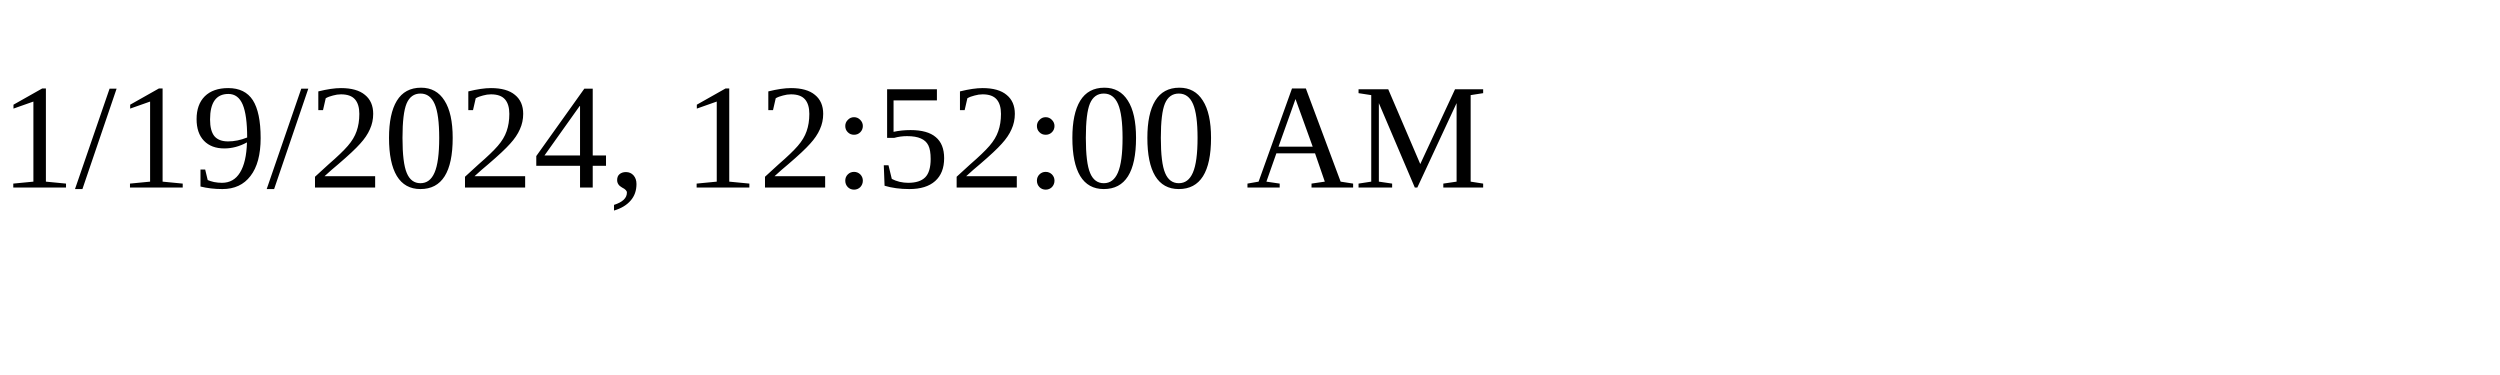
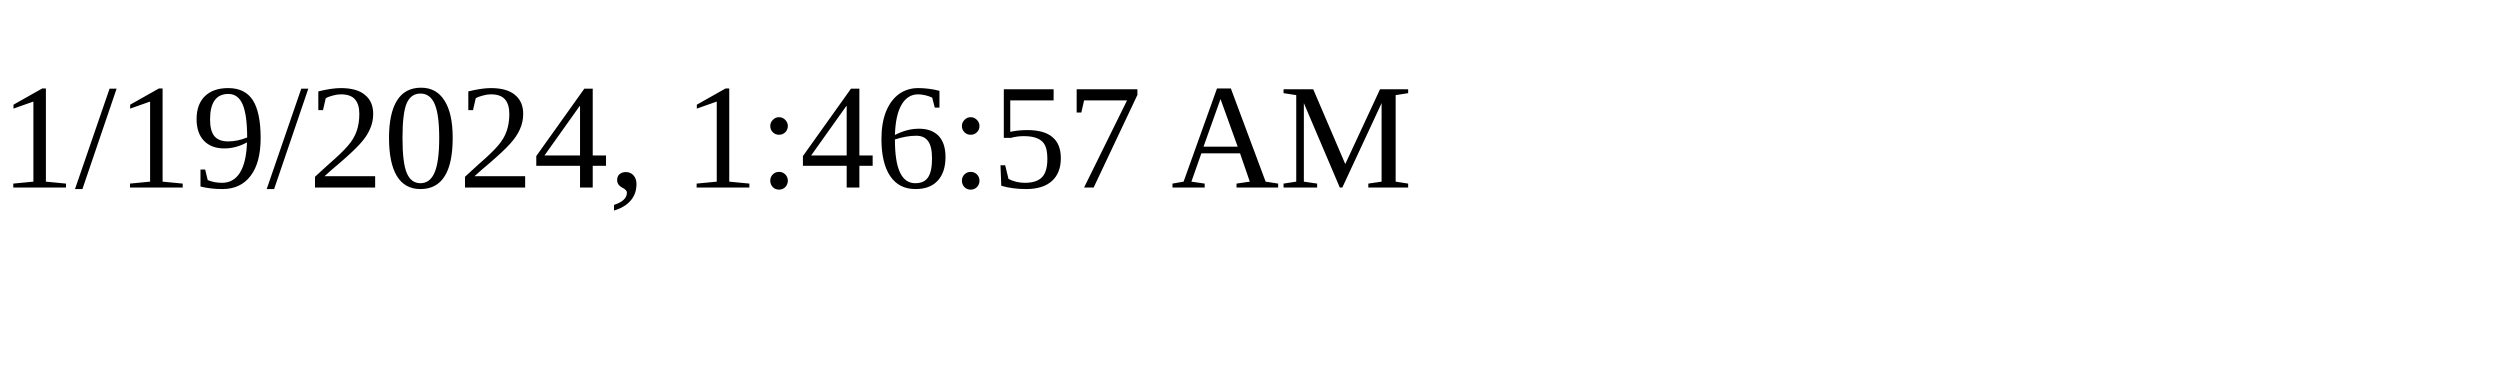
<svg xmlns="http://www.w3.org/2000/svg" height="30" width="200">
-   <text x="0" y="15">1/19/2024, 12:52:00 AM</text>
+   <text x="0" y="15">1/19/2024, 1:46:57 AM</text>
</svg>
